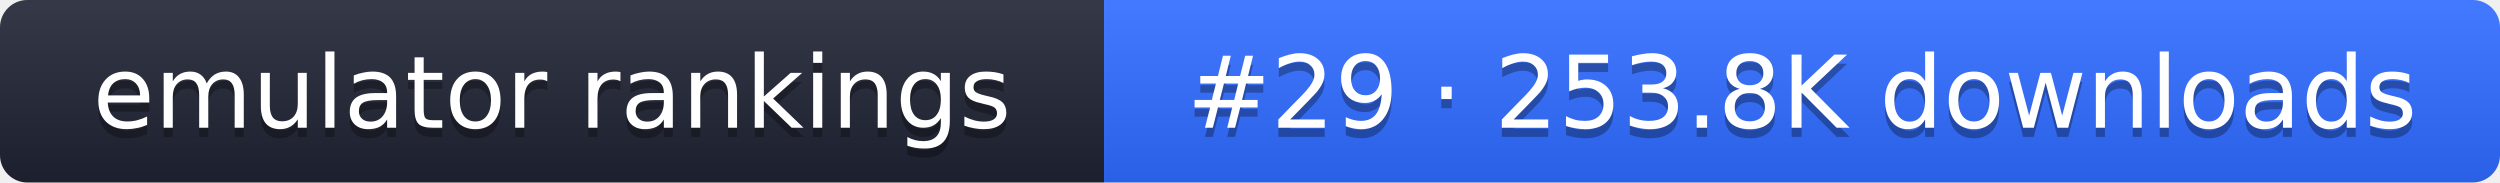
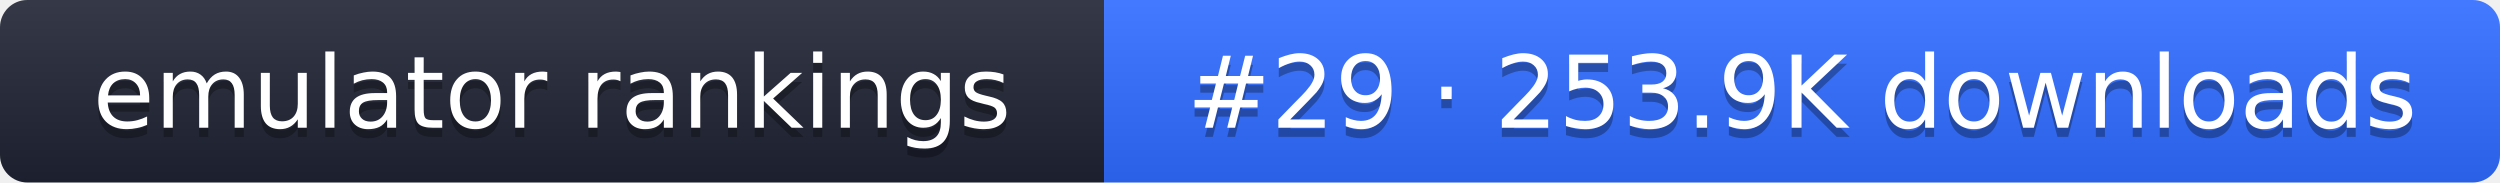
- <svg xmlns="http://www.w3.org/2000/svg" width="274" height="20" role="img" aria-label="emulator rankings: #29 · 253.8K downloads">
+ <svg xmlns="http://www.w3.org/2000/svg" width="274" height="20" role="img" aria-label="emulator rankings: #29 · 253.9K downloads">
  <linearGradient id="g" x2="0" y2="100%">
    <stop offset="0" stop-color="#fff" stop-opacity=".1" />
    <stop offset="1" stop-opacity=".1" />
  </linearGradient>
  <clipPath id="r">
    <rect width="274" height="20" rx="3" fill="#fff" />
  </clipPath>
  <g clip-path="url(#r)">
    <rect width="121" height="20" fill="#1f2433" />
    <rect x="121" width="153" height="20" fill="#2f6bff" />
    <rect width="274" height="20" fill="url(#g)" />
  </g>
  <g fill="#fff" text-anchor="middle" font-family="Verdana,DejaVu Sans,sans-serif" font-size="11">
    <text x="60.5" y="15" fill="#010101" fill-opacity=".3">emulator rankings</text>
    <text x="60.5" y="14">emulator rankings</text>
-     <text x="197.5" y="15" fill="#010101" fill-opacity=".3">#29 · 253.8K downloads</text>
-     <text x="197.5" y="14">#29 · 253.8K downloads</text>
+     <text x="197.5" y="15" fill="#010101" fill-opacity=".3">#29 · 253.9K downloads</text>
+     <text x="197.5" y="14">#29 · 253.9K downloads</text>
  </g>
</svg>
